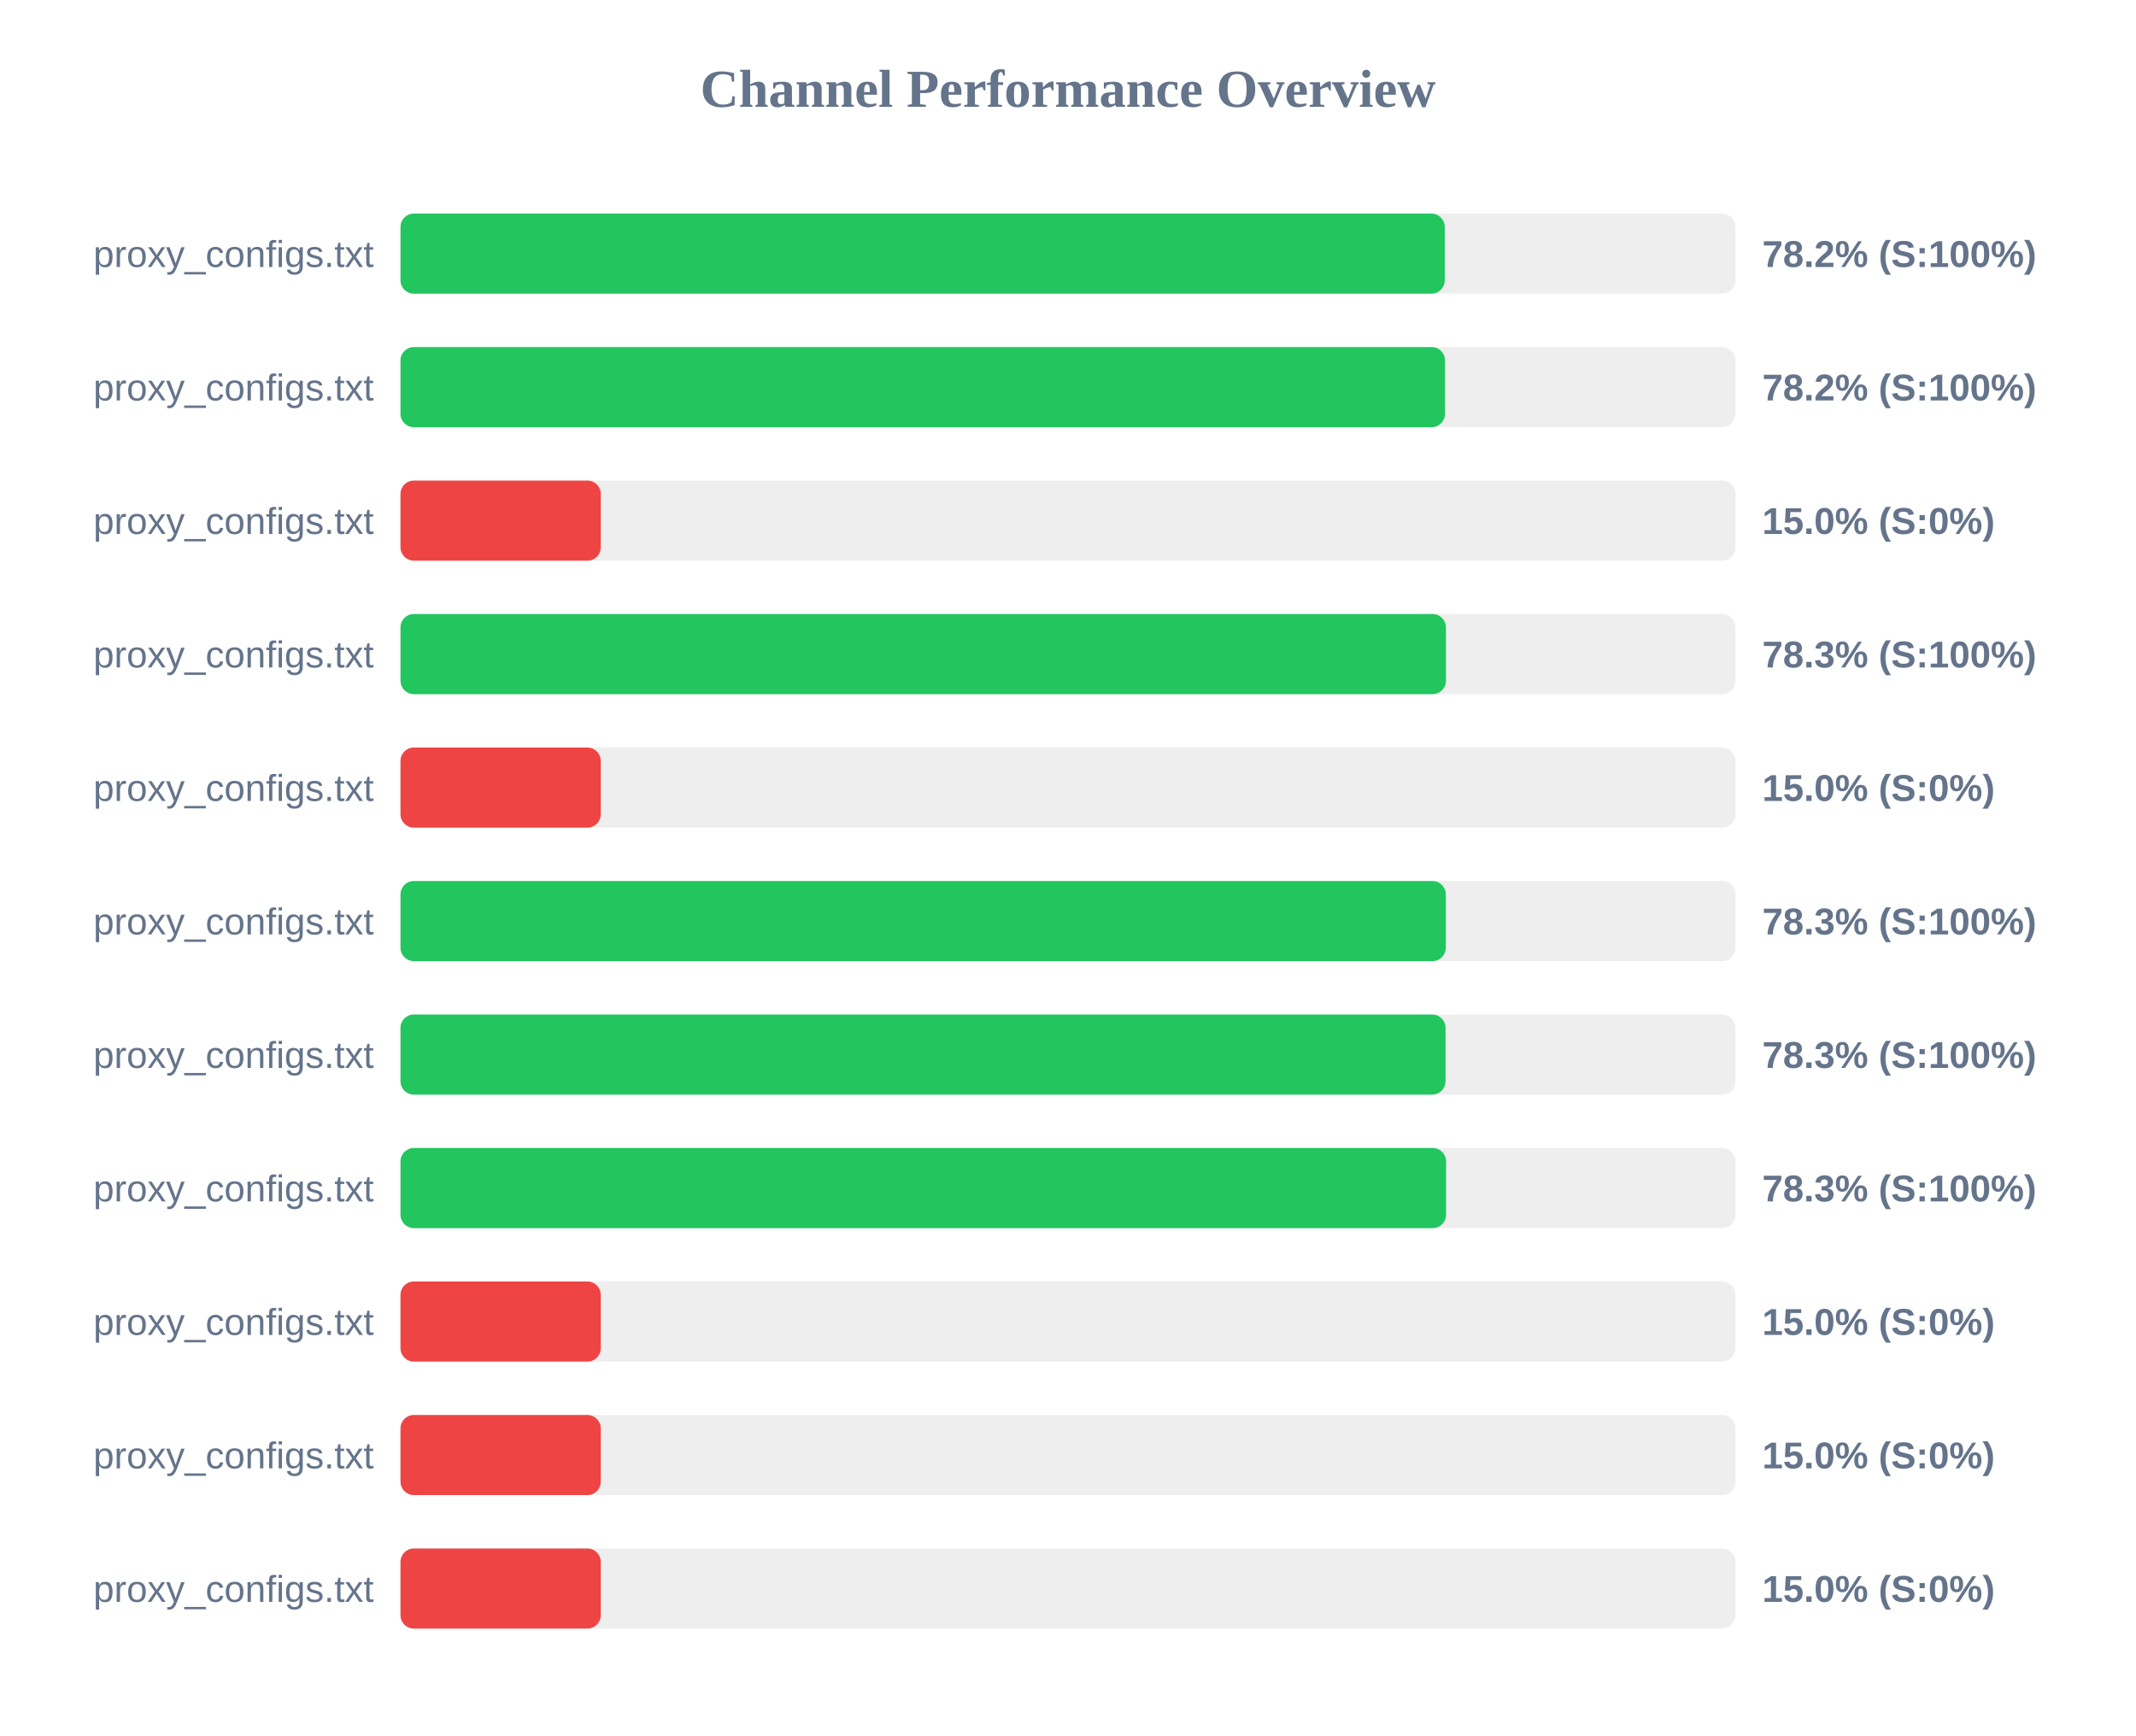
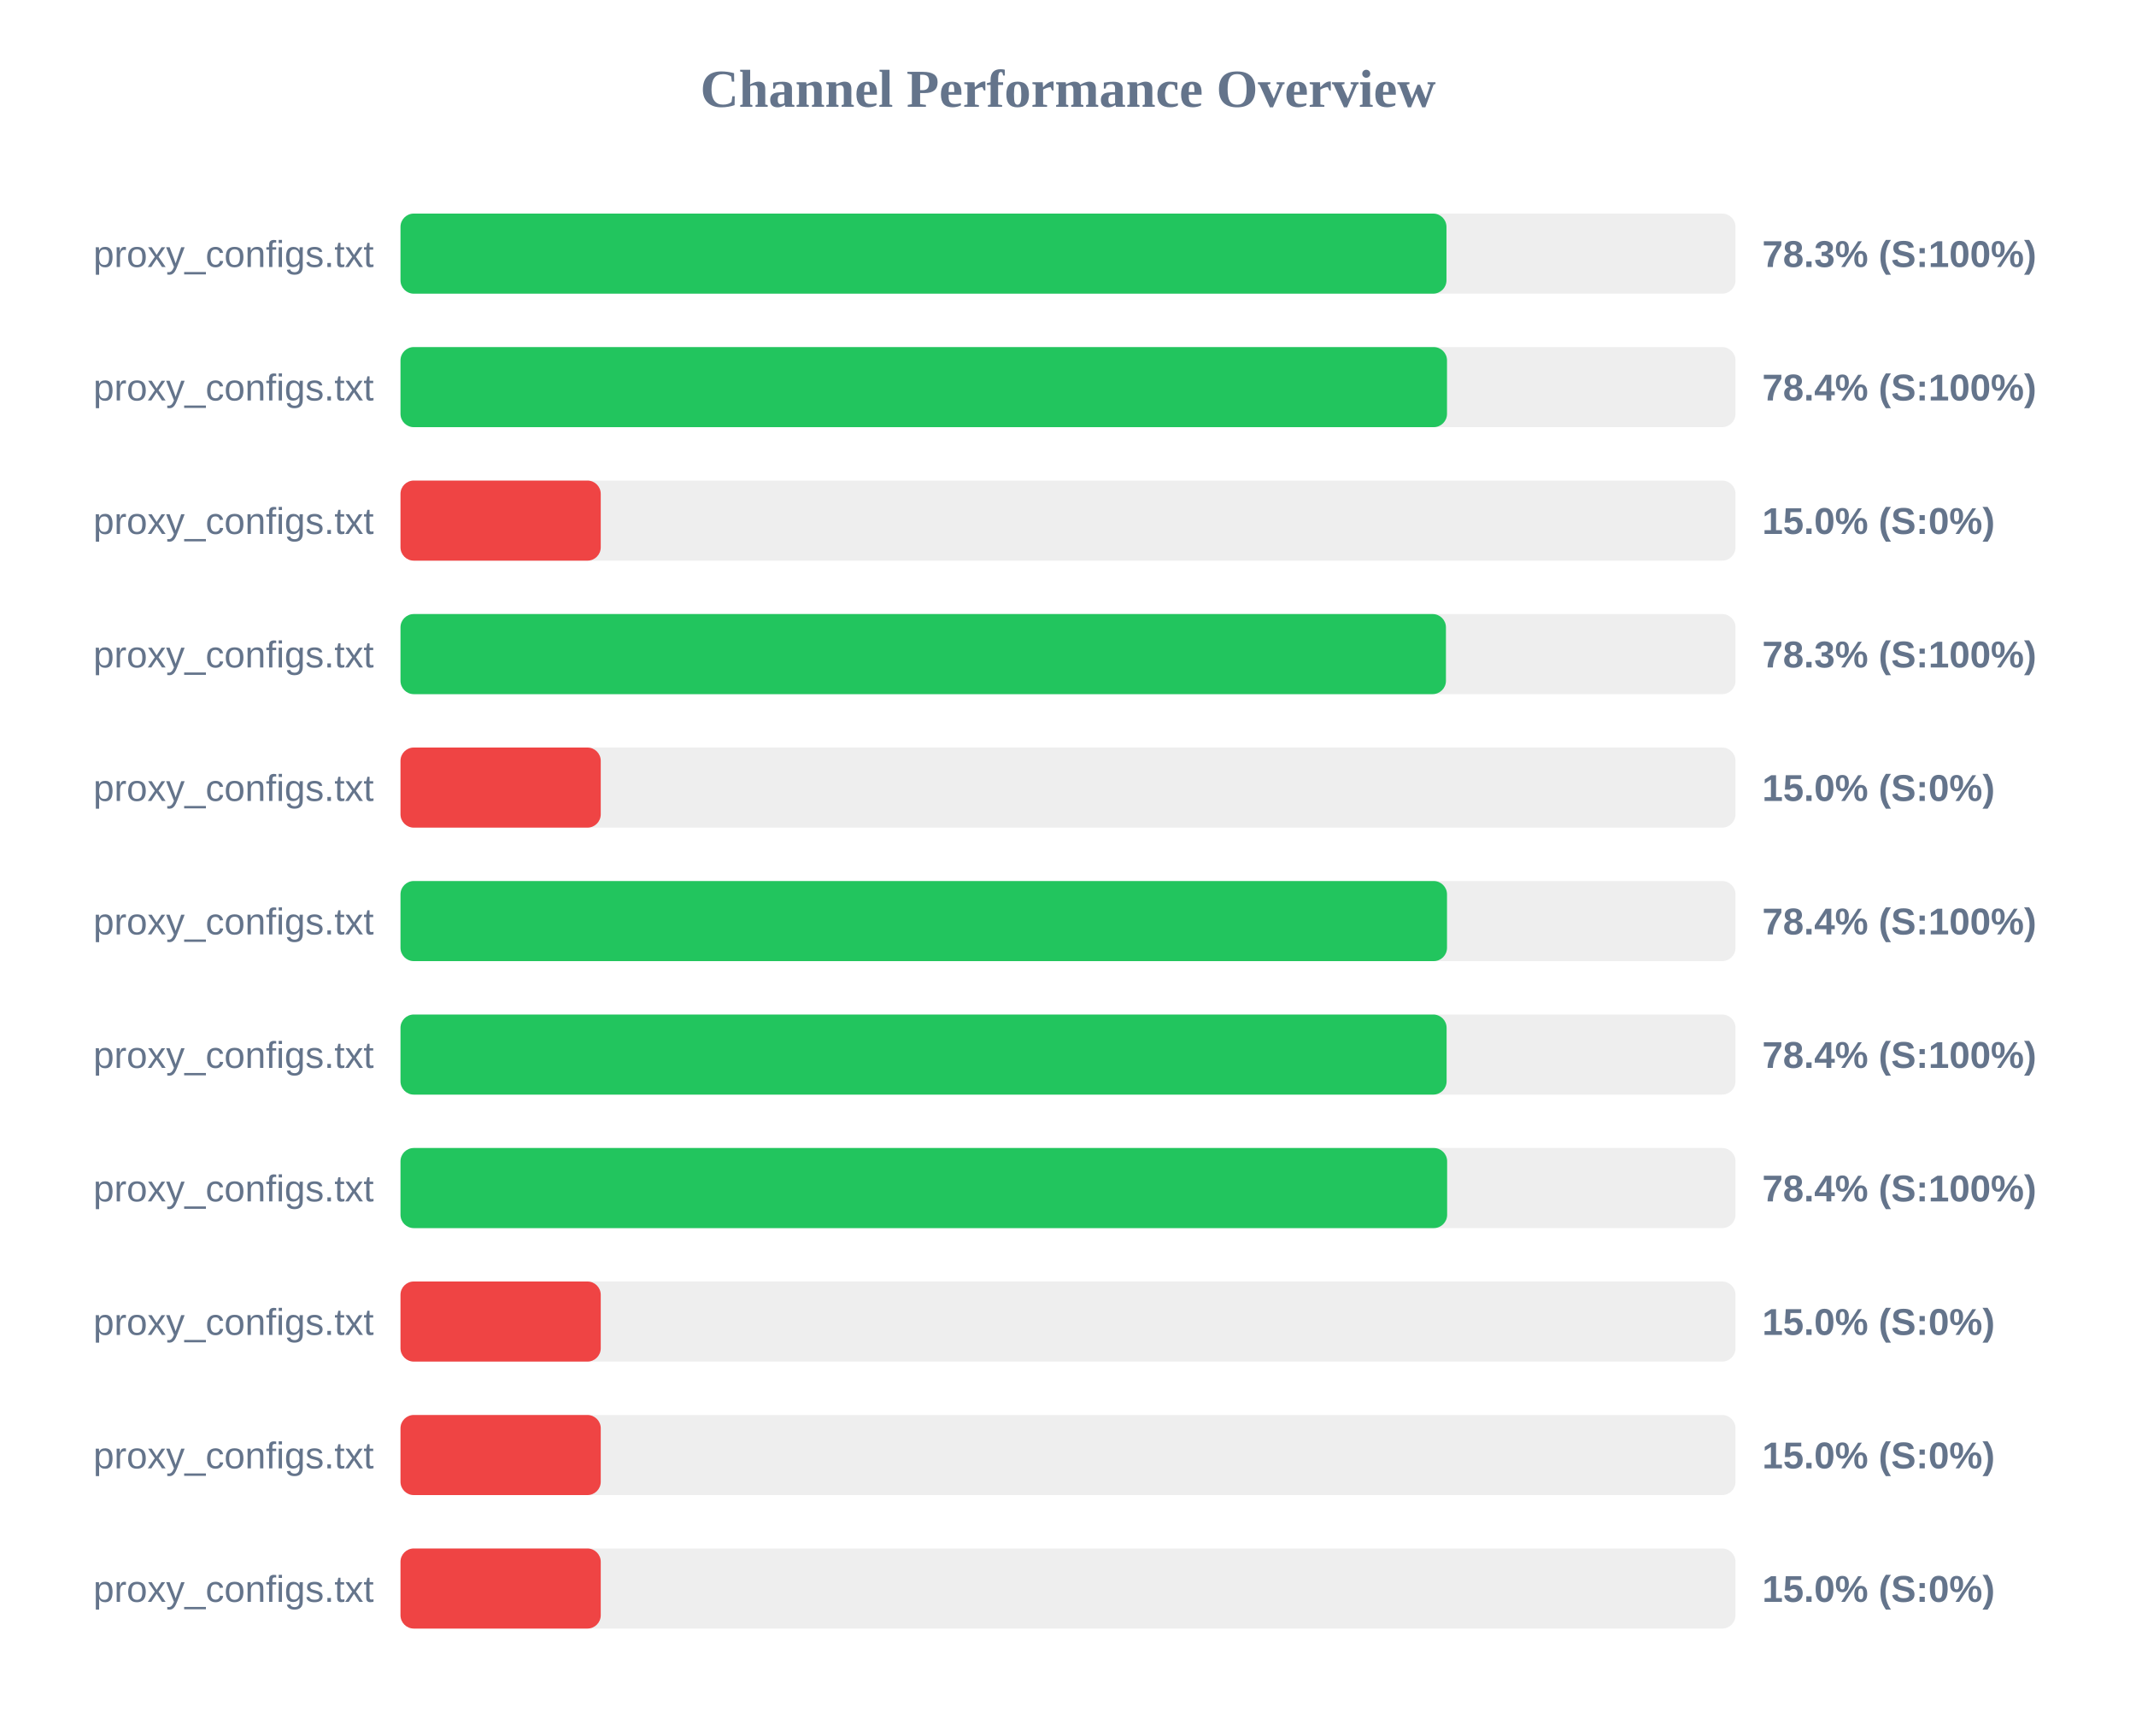
<svg xmlns="http://www.w3.org/2000/svg" width="800" height="650" version="1.1">
  <style>
        .row { font: 14px Arial; fill: #64748b; }
        .score { font: bold 14px Arial; fill: #64748b; }
    </style>
  <text x="400" y="40" text-anchor="middle" font-size="20px" font-weight="bold" fill="#64748b">Channel Performance Overview</text>
  <rect x="150" y="80" width="500" height="30" fill="#eee" rx="5" />
-   <rect x="150" y="80" width="391.1" height="30" fill="#22c55e" rx="5" />
+   <rect x="150" y="80" width="391.75" height="30" fill="#22c55e" rx="5" />
  <text x="140" y="100" text-anchor="end" class="row">proxy_configs.txt</text>
-   <text x="660" y="100" text-anchor="start" class="score">78.2% (S:100%)</text>
+   <text x="660" y="100" text-anchor="start" class="score">78.3% (S:100%)</text>
  <rect x="150" y="130" width="500" height="30" fill="#eee" rx="5" />
-   <rect x="150" y="130" width="391.2" height="30" fill="#22c55e" rx="5" />
+   <rect x="150" y="130" width="391.95" height="30" fill="#22c55e" rx="5" />
  <text x="140" y="150" text-anchor="end" class="row">proxy_configs.txt</text>
-   <text x="660" y="150" text-anchor="start" class="score">78.2% (S:100%)</text>
+   <text x="660" y="150" text-anchor="start" class="score">78.4% (S:100%)</text>
  <rect x="150" y="180" width="500" height="30" fill="#eee" rx="5" />
  <rect x="150" y="180" width="75.0" height="30" fill="#ef4444" rx="5" />
  <text x="140" y="200" text-anchor="end" class="row">proxy_configs.txt</text>
  <text x="660" y="200" text-anchor="start" class="score">15.0% (S:0%)</text>
  <rect x="150" y="230" width="500" height="30" fill="#eee" rx="5" />
  <rect x="150" y="230" width="391.55" height="30" fill="#22c55e" rx="5" />
  <text x="140" y="250" text-anchor="end" class="row">proxy_configs.txt</text>
  <text x="660" y="250" text-anchor="start" class="score">78.3% (S:100%)</text>
  <rect x="150" y="280" width="500" height="30" fill="#eee" rx="5" />
  <rect x="150" y="280" width="75.0" height="30" fill="#ef4444" rx="5" />
  <text x="140" y="300" text-anchor="end" class="row">proxy_configs.txt</text>
  <text x="660" y="300" text-anchor="start" class="score">15.0% (S:0%)</text>
  <rect x="150" y="330" width="500" height="30" fill="#eee" rx="5" />
-   <rect x="150" y="330" width="391.5" height="30" fill="#22c55e" rx="5" />
+   <rect x="150" y="330" width="391.95" height="30" fill="#22c55e" rx="5" />
  <text x="140" y="350" text-anchor="end" class="row">proxy_configs.txt</text>
-   <text x="660" y="350" text-anchor="start" class="score">78.3% (S:100%)</text>
+   <text x="660" y="350" text-anchor="start" class="score">78.4% (S:100%)</text>
  <rect x="150" y="380" width="500" height="30" fill="#eee" rx="5" />
-   <rect x="150" y="380" width="391.4" height="30" fill="#22c55e" rx="5" />
+   <rect x="150" y="380" width="391.8" height="30" fill="#22c55e" rx="5" />
  <text x="140" y="400" text-anchor="end" class="row">proxy_configs.txt</text>
-   <text x="660" y="400" text-anchor="start" class="score">78.3% (S:100%)</text>
+   <text x="660" y="400" text-anchor="start" class="score">78.4% (S:100%)</text>
  <rect x="150" y="430" width="500" height="30" fill="#eee" rx="5" />
-   <rect x="150" y="430" width="391.6" height="30" fill="#22c55e" rx="5" />
+   <rect x="150" y="430" width="392.0" height="30" fill="#22c55e" rx="5" />
  <text x="140" y="450" text-anchor="end" class="row">proxy_configs.txt</text>
-   <text x="660" y="450" text-anchor="start" class="score">78.3% (S:100%)</text>
+   <text x="660" y="450" text-anchor="start" class="score">78.4% (S:100%)</text>
  <rect x="150" y="480" width="500" height="30" fill="#eee" rx="5" />
  <rect x="150" y="480" width="75.0" height="30" fill="#ef4444" rx="5" />
  <text x="140" y="500" text-anchor="end" class="row">proxy_configs.txt</text>
  <text x="660" y="500" text-anchor="start" class="score">15.0% (S:0%)</text>
  <rect x="150" y="530" width="500" height="30" fill="#eee" rx="5" />
  <rect x="150" y="530" width="75.0" height="30" fill="#ef4444" rx="5" />
  <text x="140" y="550" text-anchor="end" class="row">proxy_configs.txt</text>
  <text x="660" y="550" text-anchor="start" class="score">15.0% (S:0%)</text>
  <rect x="150" y="580" width="500" height="30" fill="#eee" rx="5" />
  <rect x="150" y="580" width="75.0" height="30" fill="#ef4444" rx="5" />
  <text x="140" y="600" text-anchor="end" class="row">proxy_configs.txt</text>
  <text x="660" y="600" text-anchor="start" class="score">15.0% (S:0%)</text>
</svg>
